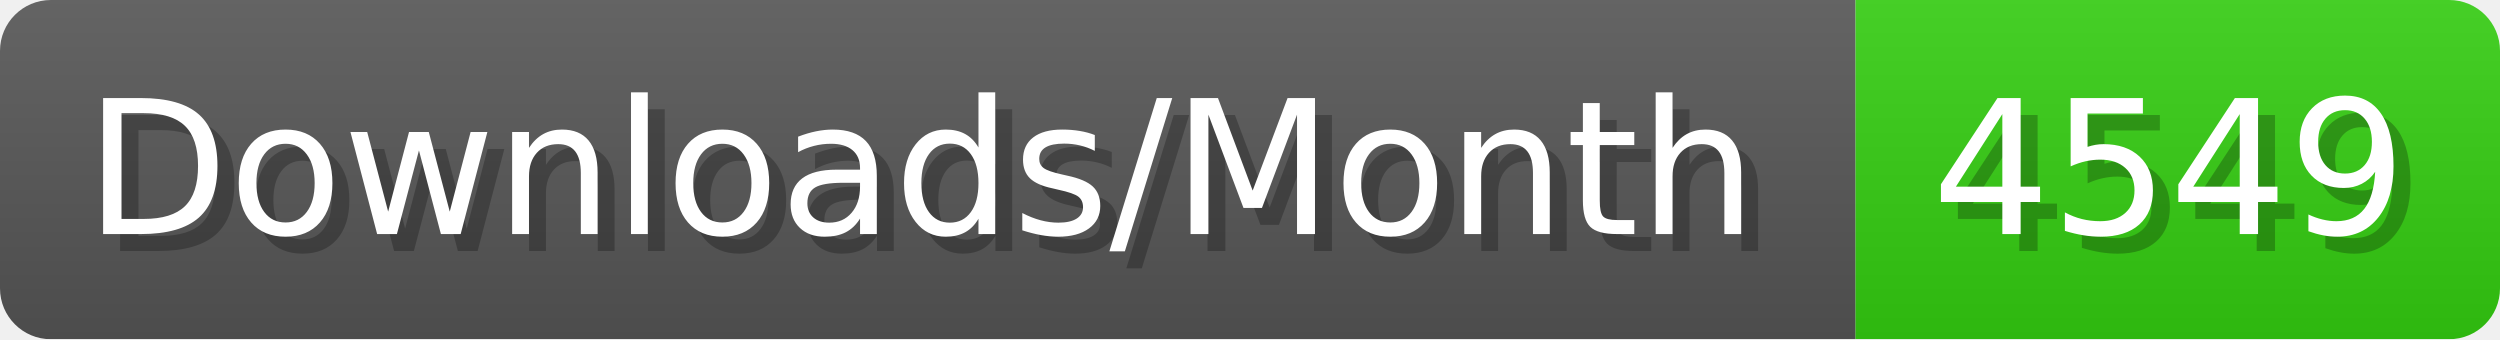
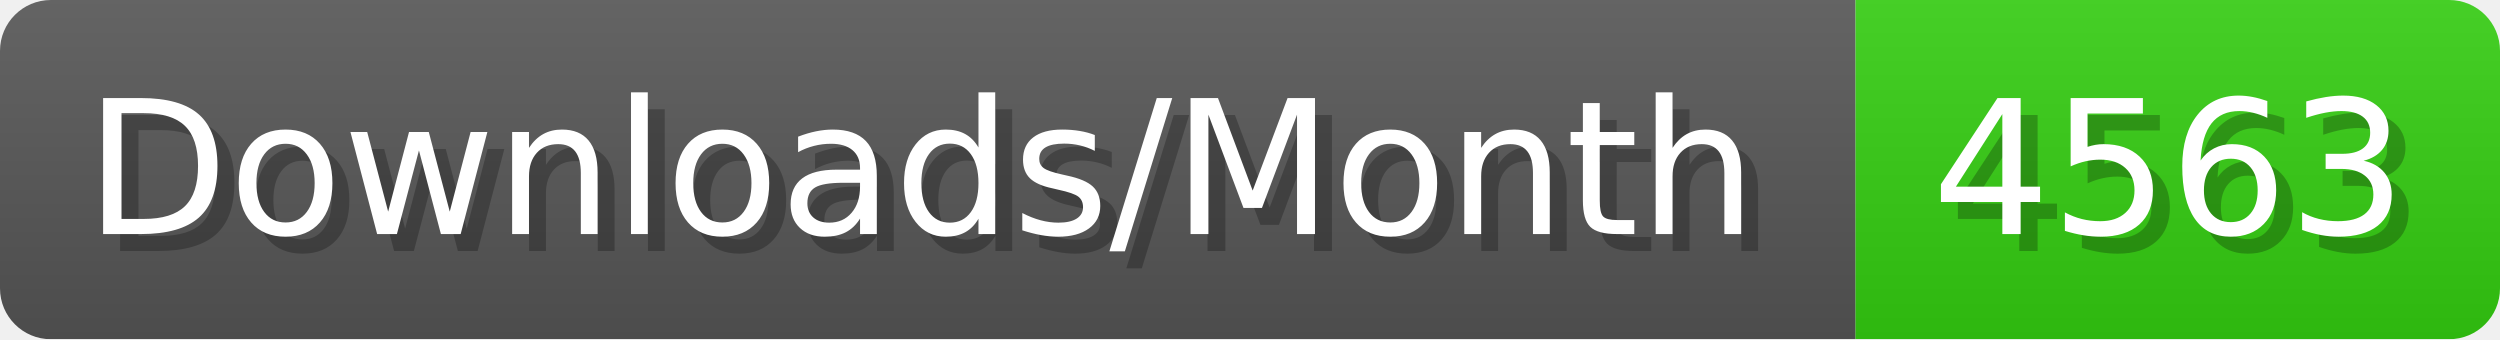
- <svg xmlns="http://www.w3.org/2000/svg" width="147.4" height="20" viewBox="0 0 1474 200" role="img" aria-label="Downloads/Month: 4549">
+ <svg xmlns="http://www.w3.org/2000/svg" width="147.4" height="20" viewBox="0 0 1474 200" role="img" aria-label="Downloads/Month: 4563">
  <linearGradient id="YlXUI" x2="0" y2="100%">
    <stop offset="0" stop-opacity=".1" stop-color="#EEE" />
    <stop offset="1" stop-opacity=".1" />
  </linearGradient>
  <mask id="JHhop">
    <rect width="1474" height="200" rx="30" fill="#FFF" />
  </mask>
  <g mask="url(#JHhop)">
    <rect width="1094" height="200" fill="#555" />
    <rect width="380" height="200" fill="#3C1" x="1094" />
    <rect width="1474" height="200" fill="url(#YlXUI)" />
  </g>
  <g aria-hidden="true" fill="#fff" text-anchor="start" font-family="Verdana,DejaVu Sans,sans-serif" font-size="110">
    <text x="60" y="148" textLength="994" fill="#000" opacity="0.25">Downloads/Month</text>
    <text x="50" y="138" textLength="994">Downloads/Month</text>
-     <text x="1149" y="148" textLength="280" fill="#000" opacity="0.25">4549</text>
-     <text x="1139" y="138" textLength="280">4549</text>
+     <text x="1149" y="148" textLength="280" fill="#000" opacity="0.25">4563</text>
+     <text x="1139" y="138" textLength="280">4563</text>
  </g>
</svg>
